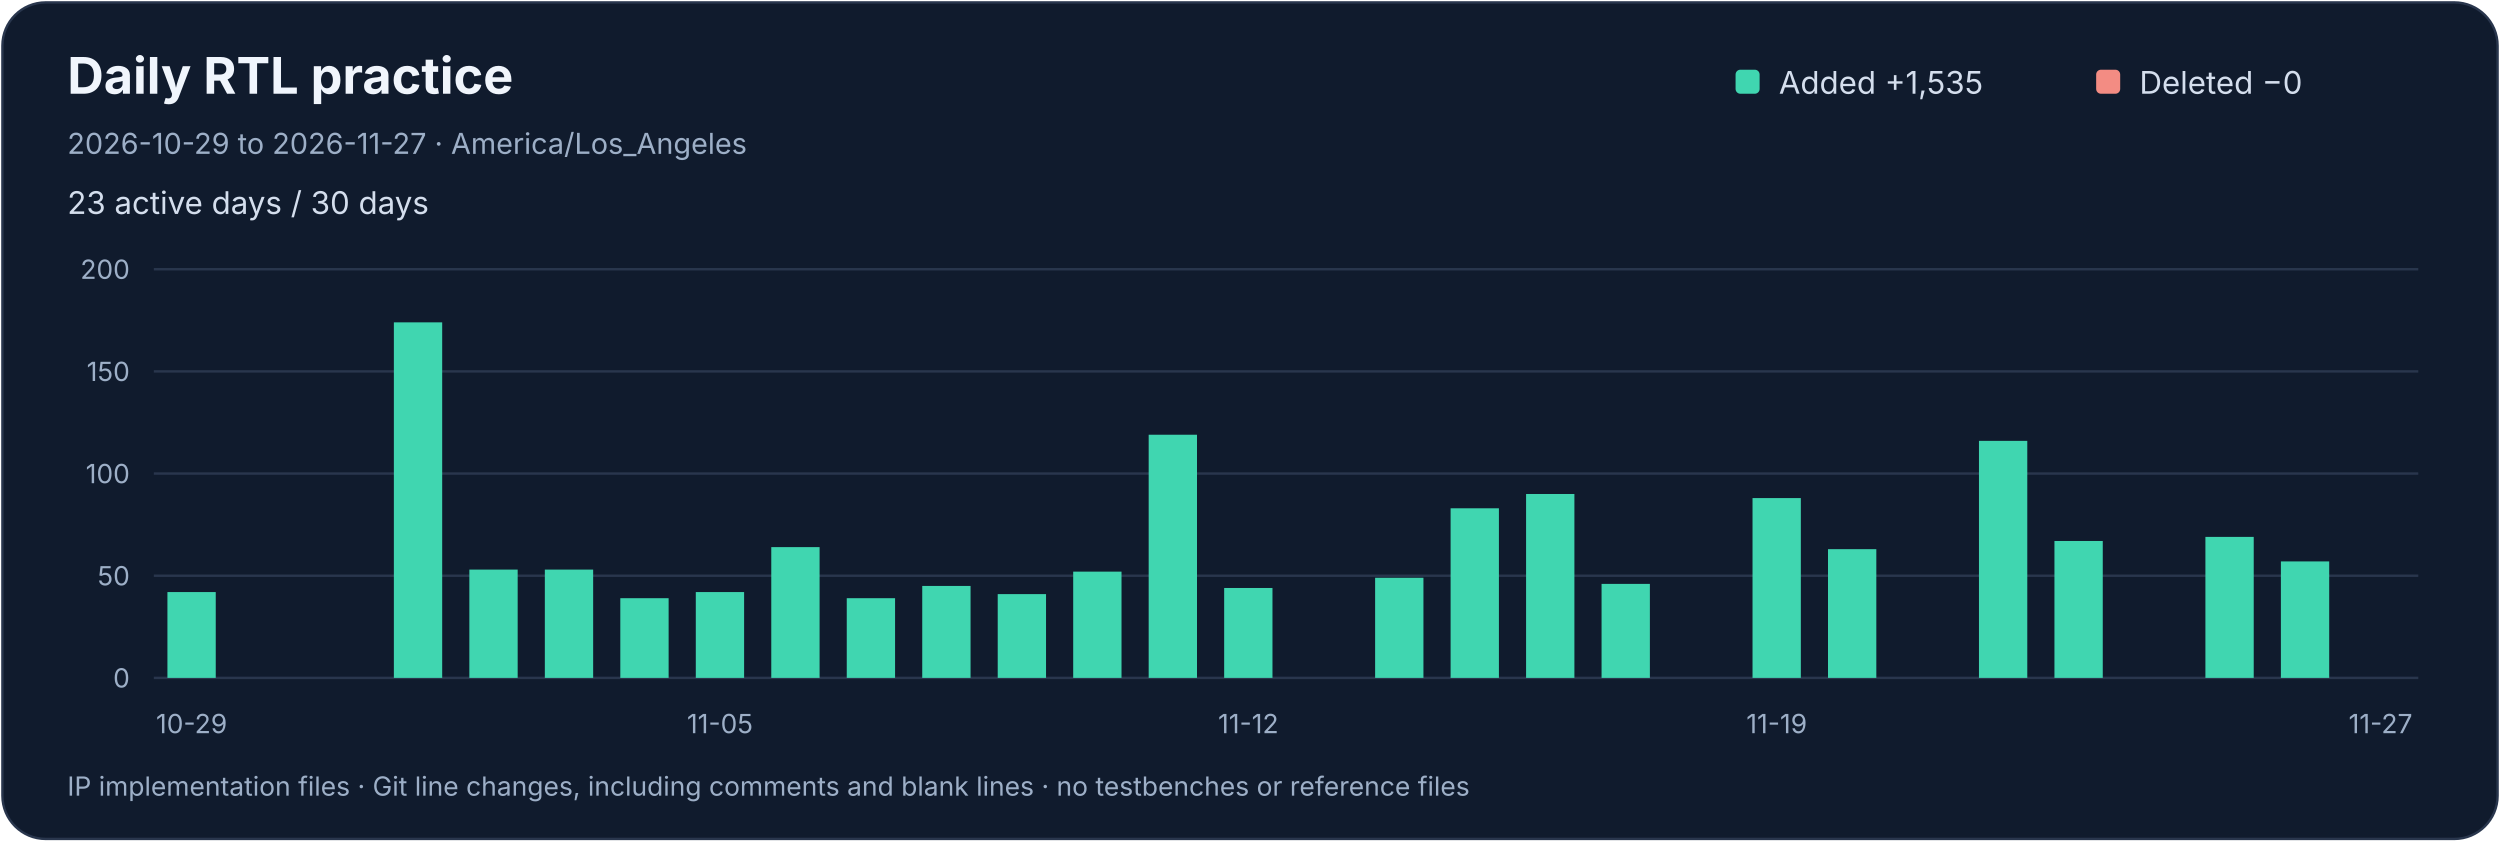
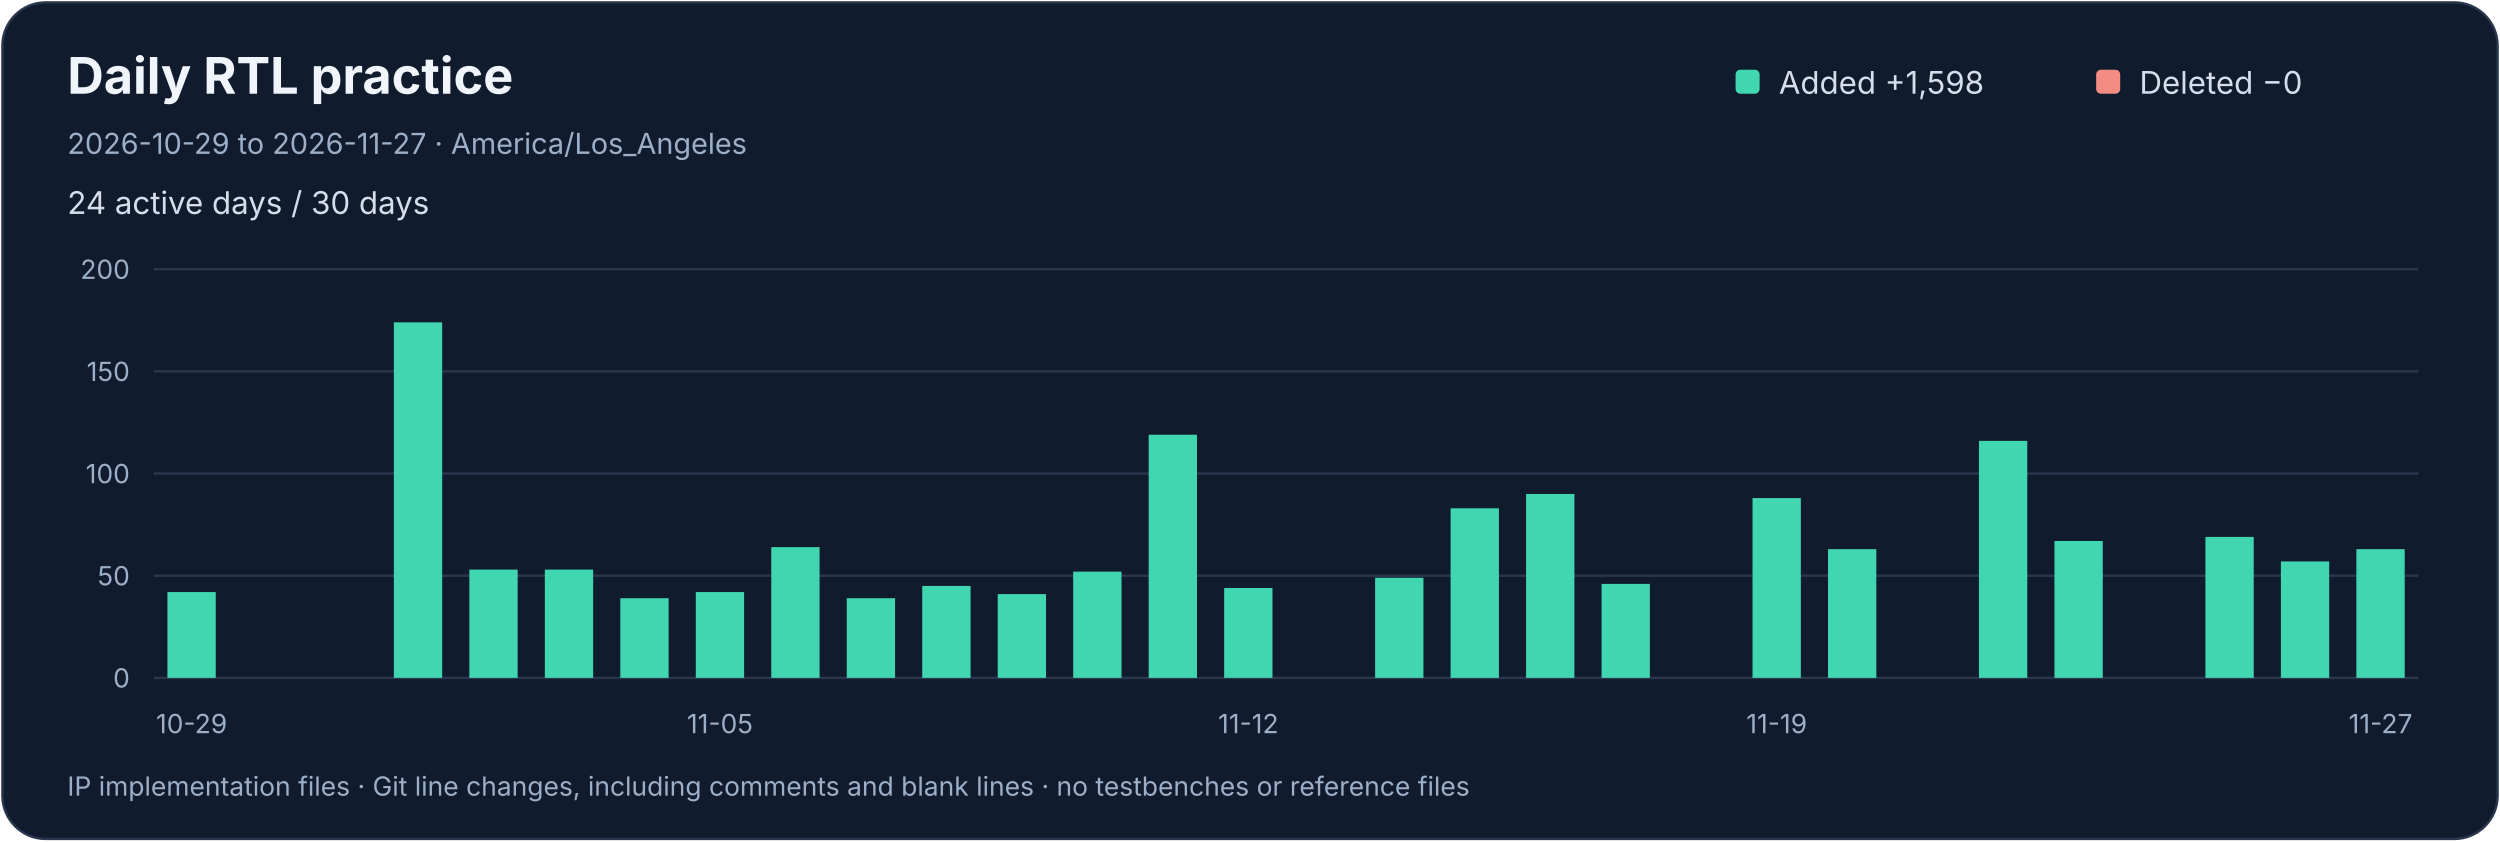
<svg xmlns="http://www.w3.org/2000/svg" width="1040" height="350" viewBox="0 0 1040 350" role="img" aria-labelledby="title desc">
  <rect x="1" y="1" width="1038" height="348" rx="18" fill="#101b2d" stroke="#29364d" />
  <g font-family="-apple-system,BlinkMacSystemFont,Segoe UI,sans-serif">
    <text x="28" y="39" fill="#f0f5fc" font-size="21" font-weight="650">Daily RTL practice</text>
    <text x="28" y="64" fill="#9dafc7" font-size="12">2026-10-29 to 2026-11-27 · America/Los_Angeles</text>
-     <text x="28" y="89" fill="#d4deed" font-size="13">23 active days / 30 days</text>
+     <text x="28" y="89" fill="#d4deed" font-size="13">24 active days / 30 days</text>
    <rect x="722" y="29" width="10" height="10" rx="2" fill="#40d6b0" />
-     <text x="740" y="39" fill="#d4deed" font-size="13">Added  +1,535</text>
+     <text x="740" y="39" fill="#d4deed" font-size="13">Added  +1,598</text>
    <rect x="872" y="29" width="10" height="10" rx="2" fill="#f38c83" />
    <text x="890" y="39" fill="#d4deed" font-size="13">Deleted  −0</text>
    <path d="M 64 282.0 H 1006" stroke="#29364d" />
    <text x="54" y="286.0" text-anchor="end" fill="#9dafc7" font-size="11">0</text>
    <path d="M 64 239.5 H 1006" stroke="#29364d" />
    <text x="54" y="243.5" text-anchor="end" fill="#9dafc7" font-size="11">50</text>
    <path d="M 64 197.0 H 1006" stroke="#29364d" />
    <text x="54" y="201.0" text-anchor="end" fill="#9dafc7" font-size="11">100</text>
    <path d="M 64 154.5 H 1006" stroke="#29364d" />
    <text x="54" y="158.5" text-anchor="end" fill="#9dafc7" font-size="11">150</text>
    <path d="M 64 112.0 H 1006" stroke="#29364d" />
    <text x="54" y="116.0" text-anchor="end" fill="#9dafc7" font-size="11">200</text>
    <g>
      <rect x="69.65" y="246.30" width="20.10" height="35.70" fill="#40d6b0" />
    </g>
    <text x="79.70" y="305" text-anchor="middle" fill="#9dafc7" font-size="11">10-29</text>
    <g />
    <g />
    <g>
      <rect x="163.85" y="134.10" width="20.10" height="147.90" fill="#40d6b0" />
    </g>
    <g>
      <rect x="195.25" y="236.95" width="20.10" height="45.05" fill="#40d6b0" />
    </g>
    <g>
      <rect x="226.65" y="236.95" width="20.10" height="45.05" fill="#40d6b0" />
    </g>
    <g>
      <rect x="258.05" y="248.85" width="20.10" height="33.15" fill="#40d6b0" />
    </g>
    <g>
      <rect x="289.45" y="246.30" width="20.10" height="35.70" fill="#40d6b0" />
    </g>
    <text x="299.50" y="305" text-anchor="middle" fill="#9dafc7" font-size="11">11-05</text>
    <g>
      <rect x="320.85" y="227.60" width="20.10" height="54.40" fill="#40d6b0" />
    </g>
    <g>
      <rect x="352.25" y="248.85" width="20.10" height="33.15" fill="#40d6b0" />
    </g>
    <g>
      <rect x="383.65" y="243.75" width="20.10" height="38.25" fill="#40d6b0" />
    </g>
    <g>
      <rect x="415.05" y="247.15" width="20.10" height="34.85" fill="#40d6b0" />
    </g>
    <g>
      <rect x="446.45" y="237.80" width="20.10" height="44.20" fill="#40d6b0" />
    </g>
    <g>
      <rect x="477.85" y="180.85" width="20.10" height="101.15" fill="#40d6b0" />
    </g>
    <g>
      <rect x="509.25" y="244.60" width="20.10" height="37.40" fill="#40d6b0" />
    </g>
    <text x="519.30" y="305" text-anchor="middle" fill="#9dafc7" font-size="11">11-12</text>
    <g />
    <g>
      <rect x="572.05" y="240.35" width="20.10" height="41.65" fill="#40d6b0" />
    </g>
    <g>
      <rect x="603.45" y="211.45" width="20.10" height="70.55" fill="#40d6b0" />
    </g>
    <g>
      <rect x="634.85" y="205.50" width="20.10" height="76.50" fill="#40d6b0" />
    </g>
    <g>
      <rect x="666.25" y="242.90" width="20.10" height="39.10" fill="#40d6b0" />
    </g>
    <g />
    <g>
      <rect x="729.05" y="207.20" width="20.10" height="74.80" fill="#40d6b0" />
    </g>
    <text x="739.10" y="305" text-anchor="middle" fill="#9dafc7" font-size="11">11-19</text>
    <g>
      <rect x="760.45" y="228.45" width="20.10" height="53.55" fill="#40d6b0" />
    </g>
    <g />
    <g>
      <rect x="823.25" y="183.40" width="20.10" height="98.60" fill="#40d6b0" />
    </g>
    <g>
      <rect x="854.65" y="225.05" width="20.10" height="56.95" fill="#40d6b0" />
    </g>
    <g />
    <g>
      <rect x="917.45" y="223.35" width="20.10" height="58.65" fill="#40d6b0" />
    </g>
    <g>
      <rect x="948.85" y="233.55" width="20.10" height="48.45" fill="#40d6b0" />
    </g>
-     <g />
+     <g>
+       <rect x="980.25" y="228.45" width="20.10" height="53.55" fill="#40d6b0" />
+     </g>
    <text x="990.30" y="305" text-anchor="middle" fill="#9dafc7" font-size="11">11-27</text>
    <text x="28" y="331" fill="#9dafc7" font-size="11">IP implementation files · Git line changes, including comments and blank lines · no testbenches or reference files</text>
  </g>
</svg>
